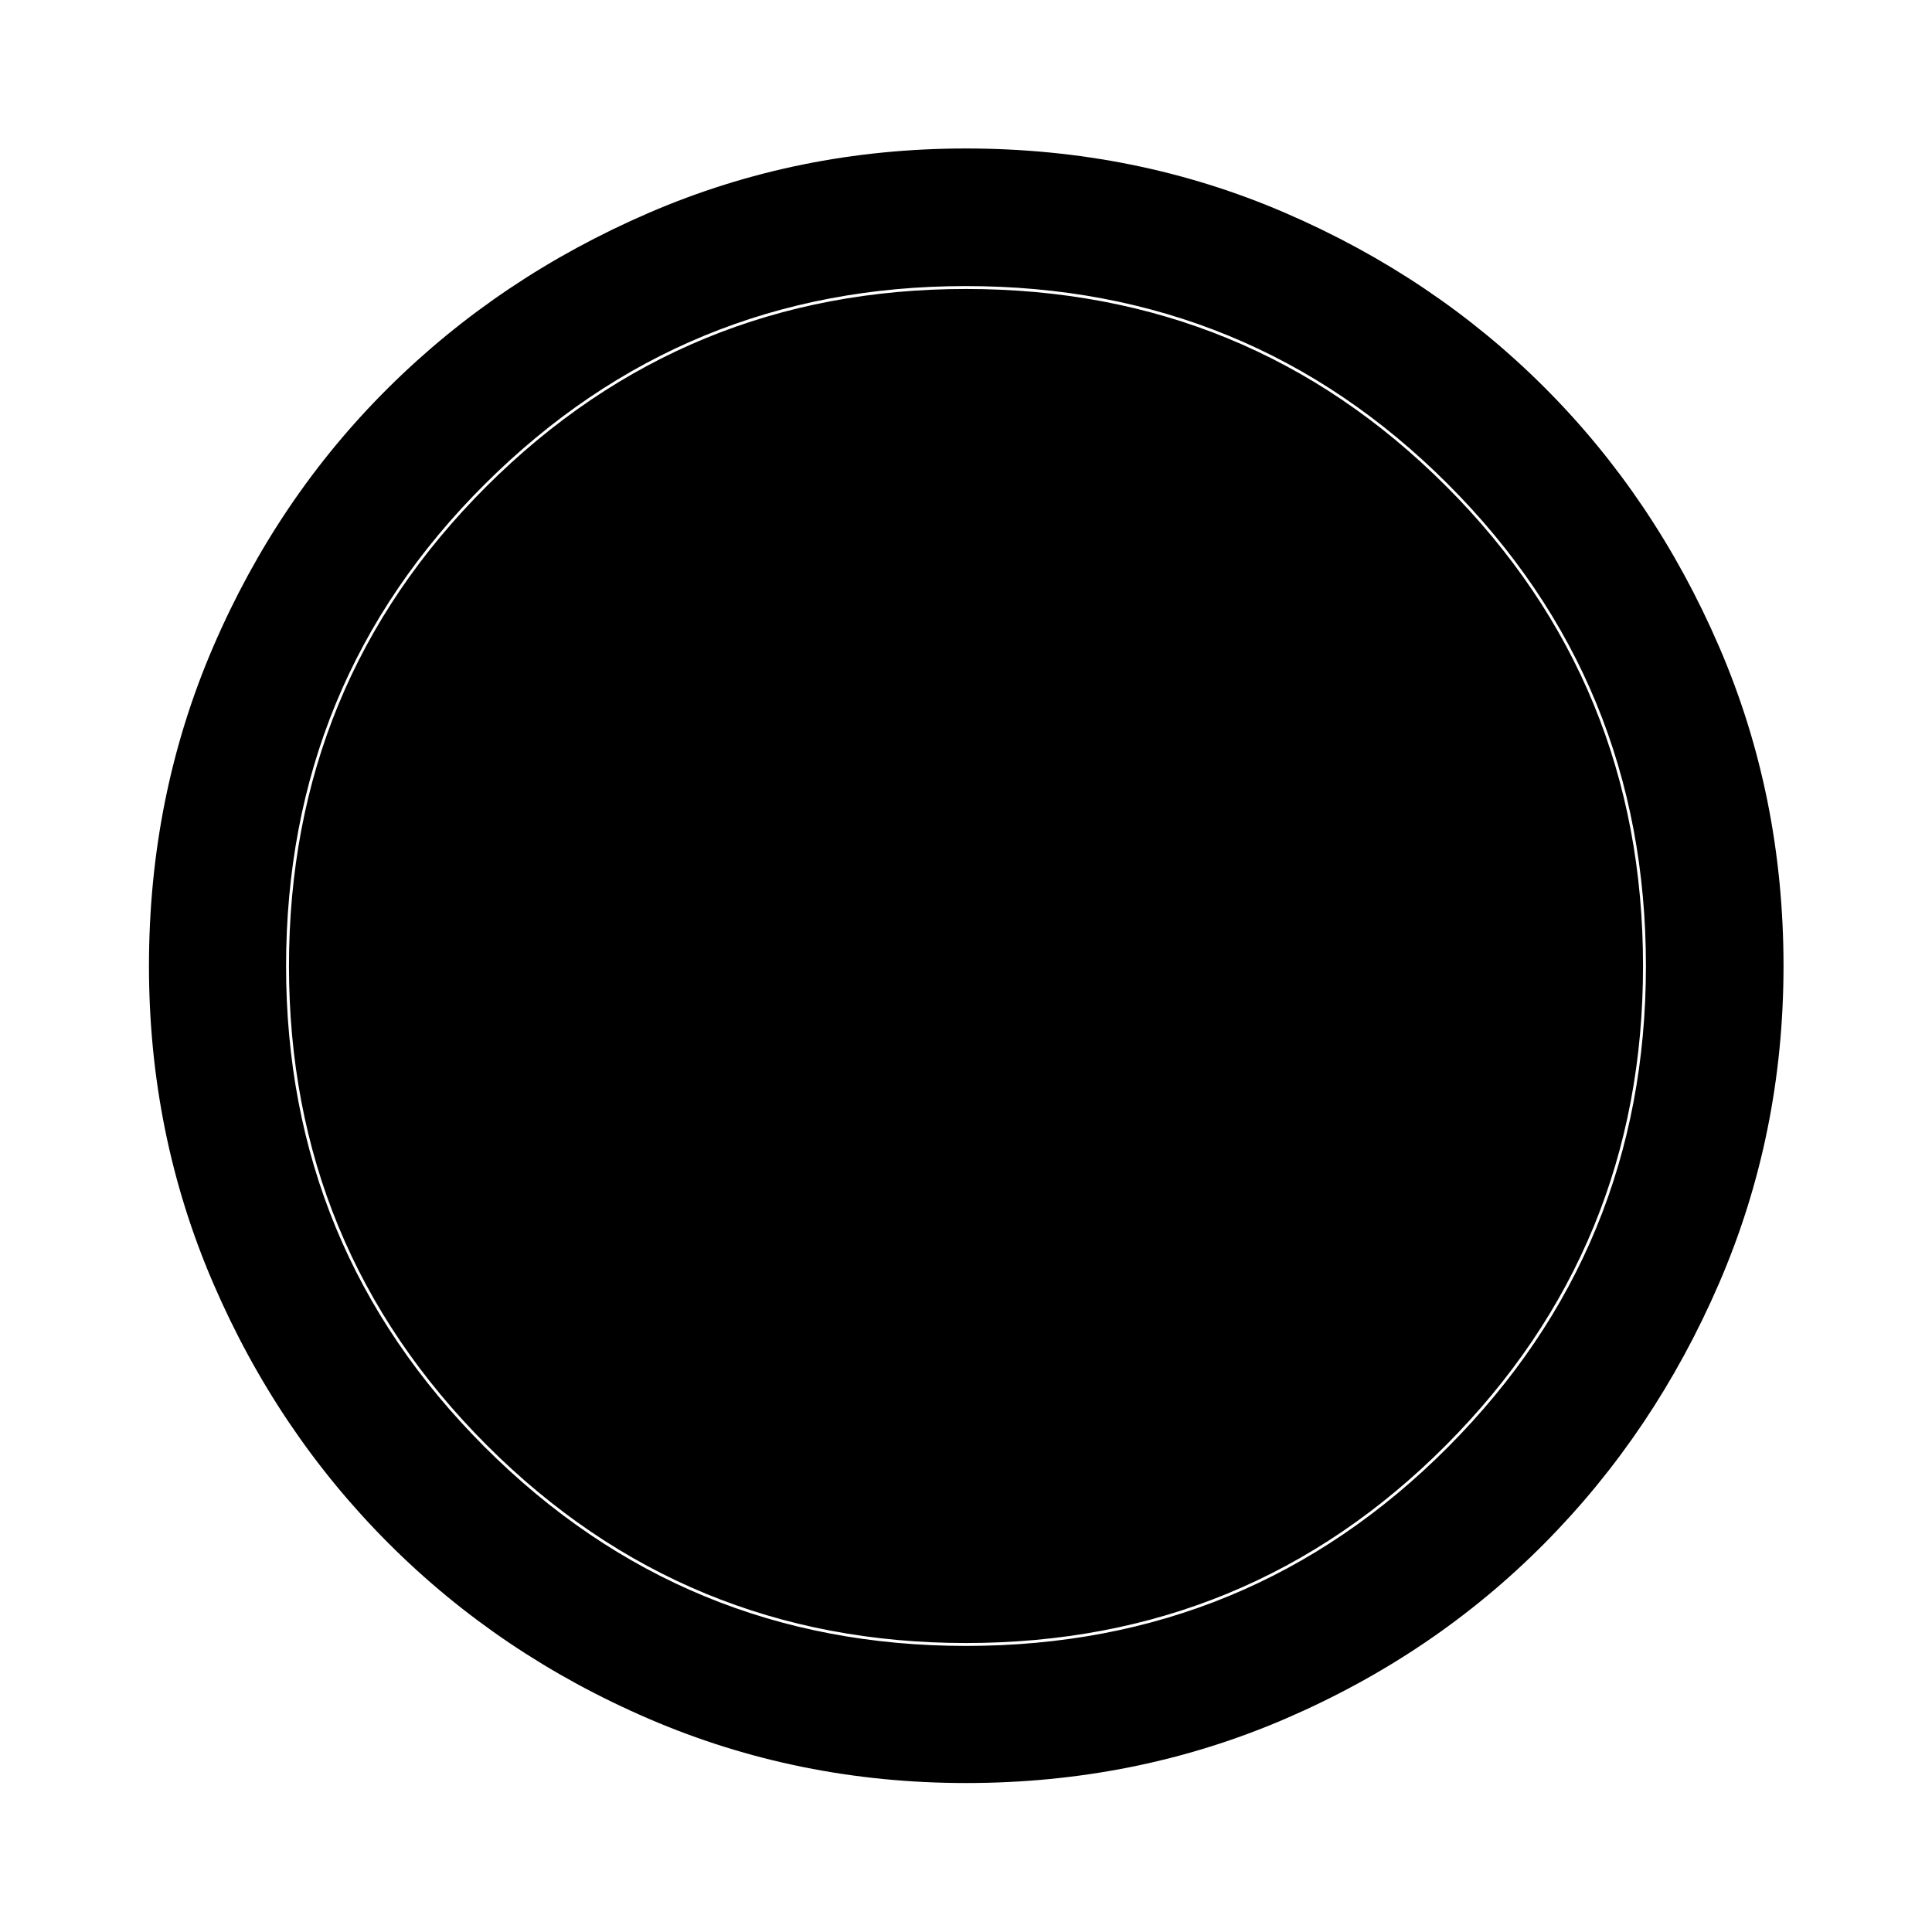
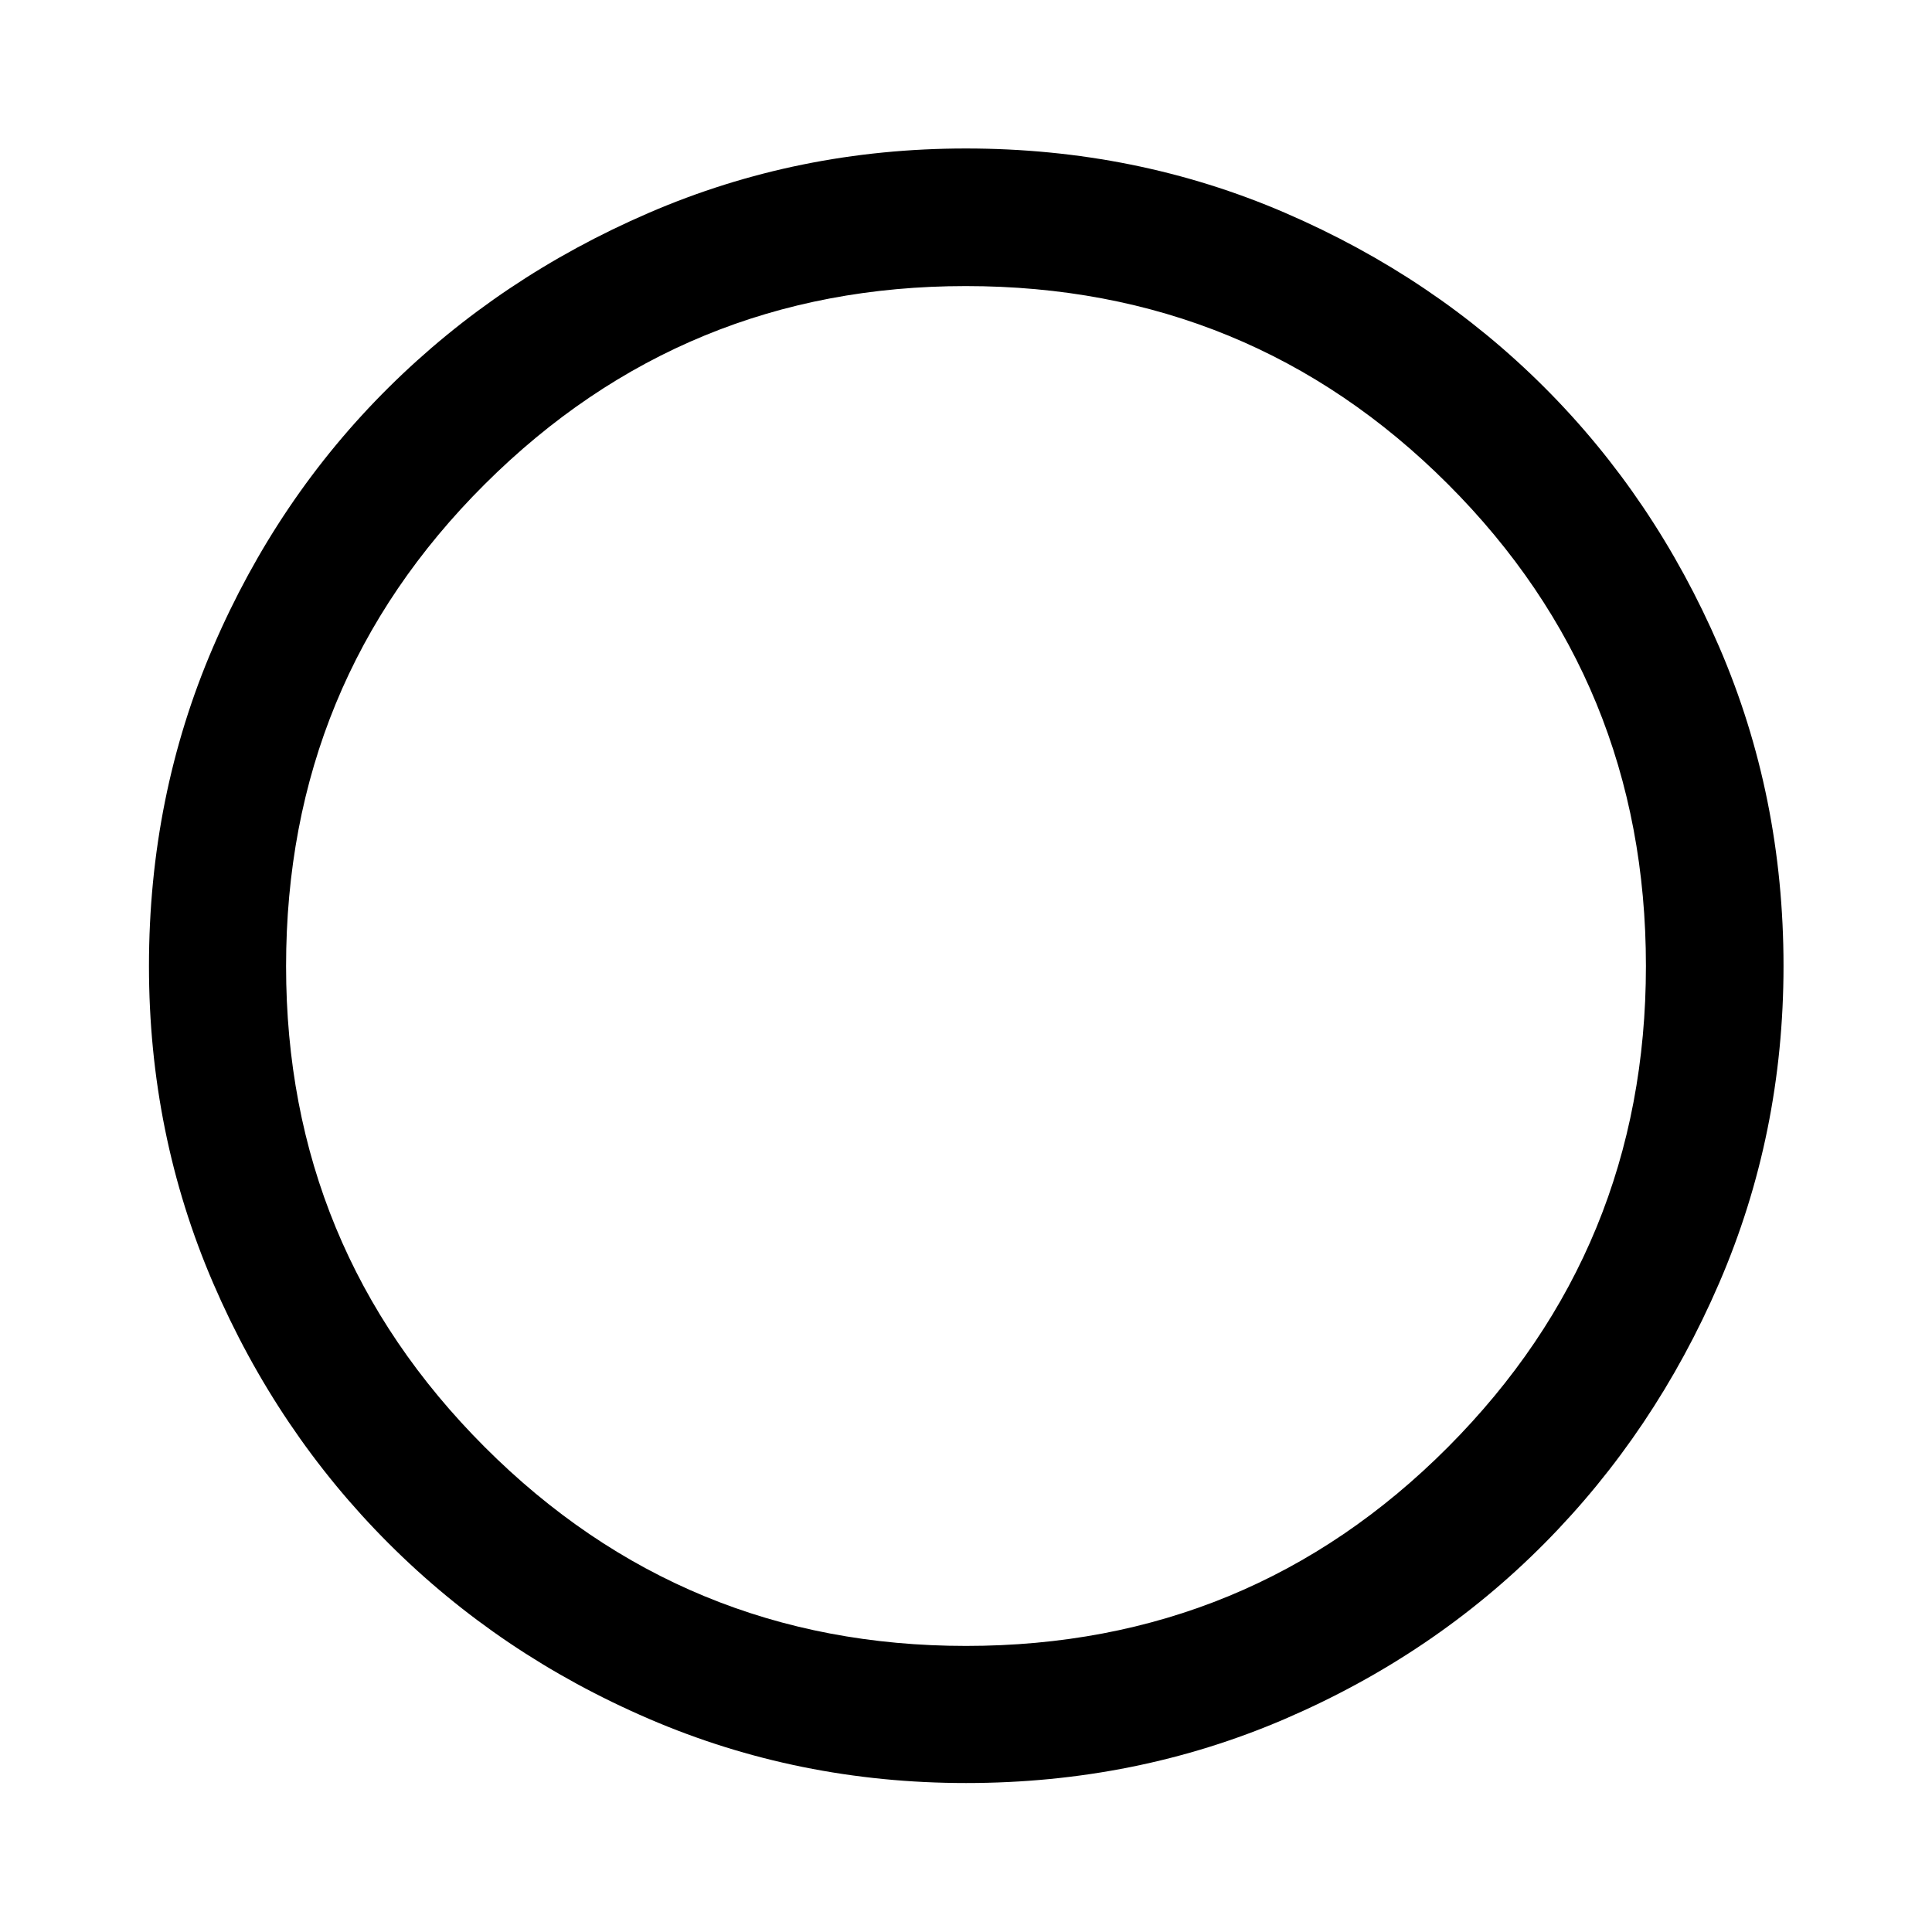
<svg xmlns="http://www.w3.org/2000/svg" width="48" height="48" viewBox="0 -960 960 960">
-   <path d="M480.03-74.02q-83.46 0-157.54-31.88-74.07-31.88-129.39-87.2-55.32-55.32-87.2-129.36-31.88-74.04-31.88-157.51 0-84.46 31.88-158.54 31.88-74.07 87.16-128.9 55.28-54.84 129.34-86.82 74.06-31.99 157.55-31.99 84.48 0 158.59 31.97 74.1 31.97 128.91 86.77 54.82 54.8 86.79 128.88 31.98 74.08 31.98 158.6 0 83.5-31.99 157.57-31.98 74.07-86.82 129.36-54.83 55.29-128.87 87.17-74.04 31.88-158.51 31.88Zm-.03-68.13q141.04 0 239.45-98.75 98.4-98.76 98.4-239.1 0-141.04-98.4-239.45-98.41-98.4-239.57-98.4-140.16 0-238.95 98.4-98.78 98.41-98.78 239.57 0 140.16 98.75 238.95 98.76 98.78 239.1 98.78Zm0-1.44q-139.8 0-238.11-98.3-98.3-98.31-98.3-238.11 0-140.57 98.3-238.49Q340.2-816.41 480-816.41q140.57 0 238.49 97.92 97.92 97.92 97.92 238.49 0 139.8-97.92 238.11-97.92 98.3-238.49 98.3Z" />
+   <path d="M480.03-74.02q-83.46 0-157.54-31.88-74.07-31.88-129.39-87.2-55.32-55.32-87.2-129.36-31.88-74.04-31.88-157.51 0-84.46 31.88-158.54 31.88-74.07 87.16-128.9 55.28-54.84 129.34-86.82 74.06-31.99 157.55-31.99 84.48 0 158.59 31.97 74.1 31.97 128.91 86.77 54.82 54.8 86.79 128.88 31.98 74.08 31.98 158.6 0 83.5-31.99 157.57-31.98 74.07-86.82 129.36-54.83 55.29-128.87 87.17-74.04 31.88-158.51 31.88Zm-.03-68.13q141.04 0 239.45-98.75 98.4-98.76 98.4-239.1 0-141.04-98.4-239.45-98.41-98.4-239.57-98.4-140.16 0-238.95 98.4-98.78 98.41-98.78 239.57 0 140.16 98.75 238.95 98.76 98.78 239.1 98.78Z" />
</svg>
